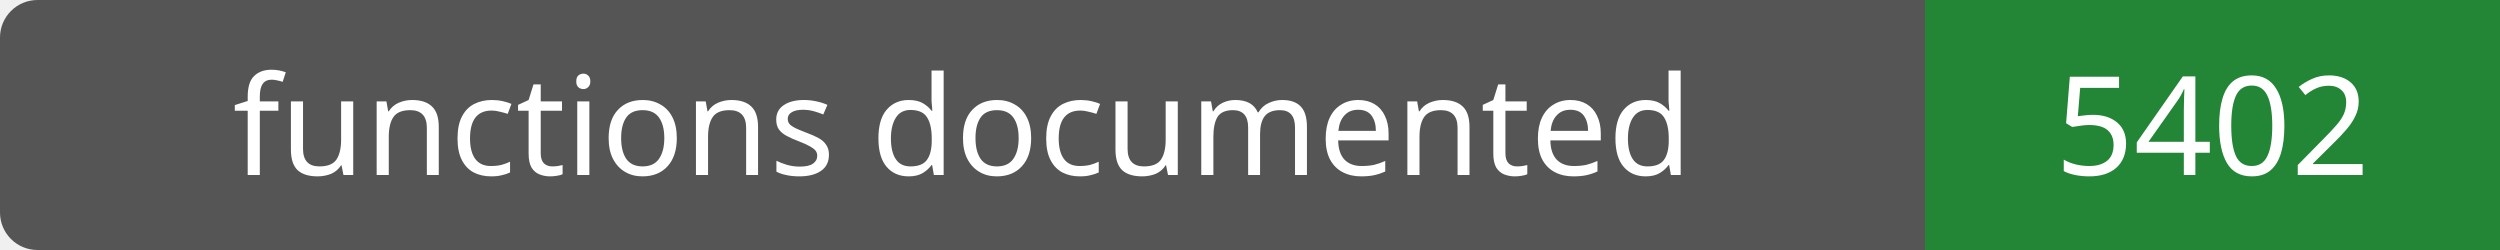
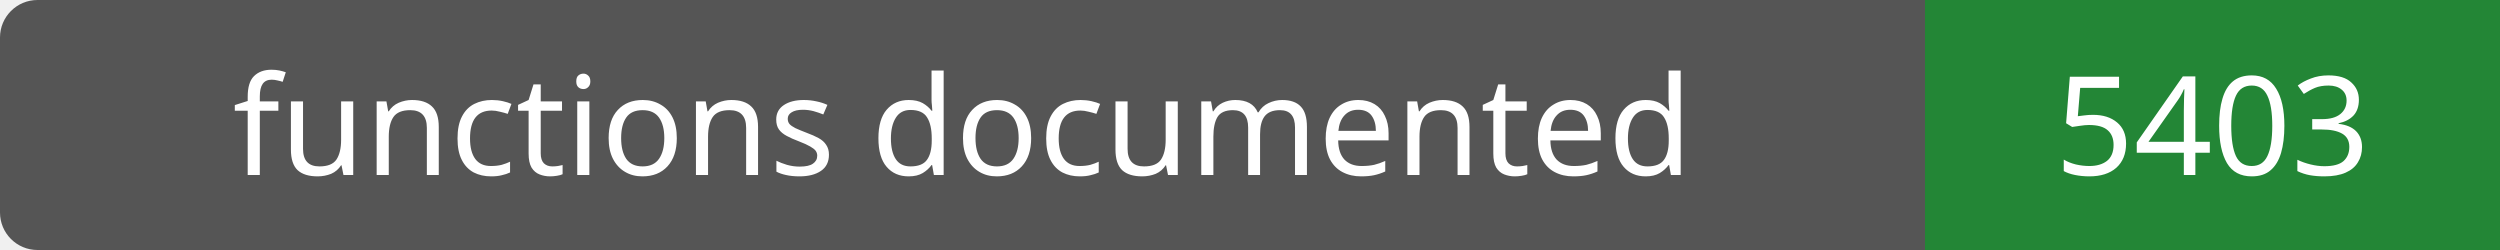
- <svg xmlns="http://www.w3.org/2000/svg" width="200" height="20" role="img" aria-label="functions documented: 5402">
+ <svg xmlns="http://www.w3.org/2000/svg" width="200" height="20" role="img" aria-label="functions documented: 5403">
  <rect width="200" height="20" rx="3" fill="#555" />
  <path fill="#238636" d="M154 0h46v20H154z" />
  <g fill="#fff" text-anchor="middle" font-family="Verdana,sans-serif" font-size="11">
    <text x="77.0" y="14">functions documented</text>
-     <text x="177.0" y="14">5402</text>
+     <text x="177.0" y="14">5403</text>
  </g>
</svg>
